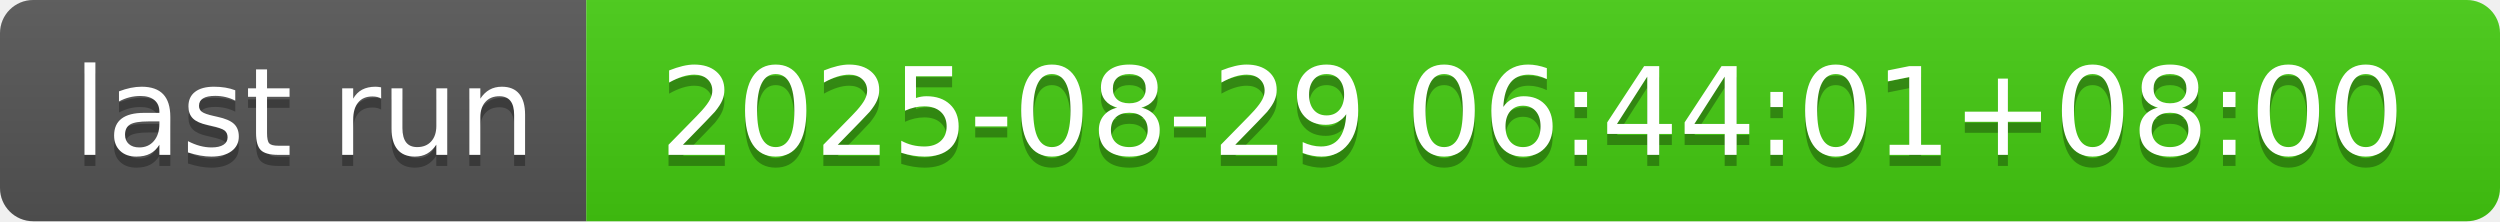
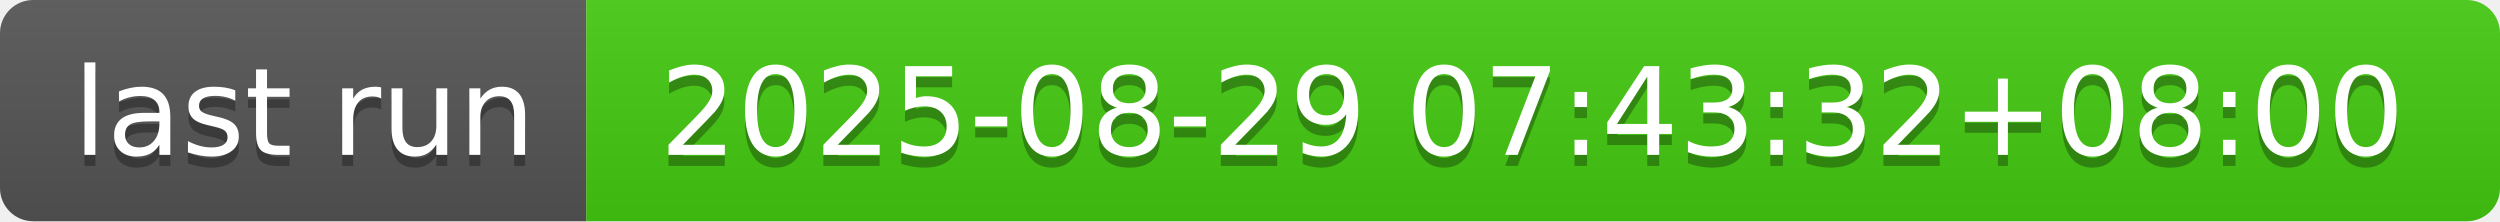
- <svg xmlns="http://www.w3.org/2000/svg" width="226" height="20" role="img" aria-label="last run: 2025-08-29 06:44:01+08:00">
+ <svg xmlns="http://www.w3.org/2000/svg" width="226" height="20" role="img" aria-label="last run: 2025-08-29 07:43:32+08:00">
  <linearGradient id="s" x2="0" y2="100%">
    <stop offset="0" stop-color="#bbb" stop-opacity=".1" />
    <stop offset="1" stop-opacity=".1" />
  </linearGradient>
  <clipPath id="r">
    <rect width="226" height="20" rx="3" fill="#fff" />
  </clipPath>
  <g clip-path="url(#r)">
    <rect width="53" height="20" fill="#555" />
    <rect x="53" width="173" height="20" fill="#4c1" />
    <rect width="226" height="20" fill="url(#s)" />
  </g>
  <g fill="#fff" text-anchor="middle" font-family="Verdana,Geneva,DejaVu Sans,sans-serif" text-rendering="geometricPrecision" font-size="110">
    <text aria-hidden="true" x="275" y="150" fill="#010101" fill-opacity=".3" transform="scale(.1)" textLength="430">last run</text>
    <text x="275" y="140" transform="scale(.1)" fill="#fff" textLength="430">last run</text>
-     <text aria-hidden="true" x="1385" y="150" fill="#010101" fill-opacity=".3" transform="scale(.1)" textLength="1630">2025-08-29 06:44:01+08:00</text>
-     <text x="1385" y="140" transform="scale(.1)" fill="#fff" textLength="1630">2025-08-29 06:44:01+08:00</text>
+     <text aria-hidden="true" x="1385" y="150" fill="#010101" fill-opacity=".3" transform="scale(.1)" textLength="1630">2025-08-29 07:43:32+08:00</text>
+     <text x="1385" y="140" transform="scale(.1)" fill="#fff" textLength="1630">2025-08-29 07:43:32+08:00</text>
  </g>
</svg>
